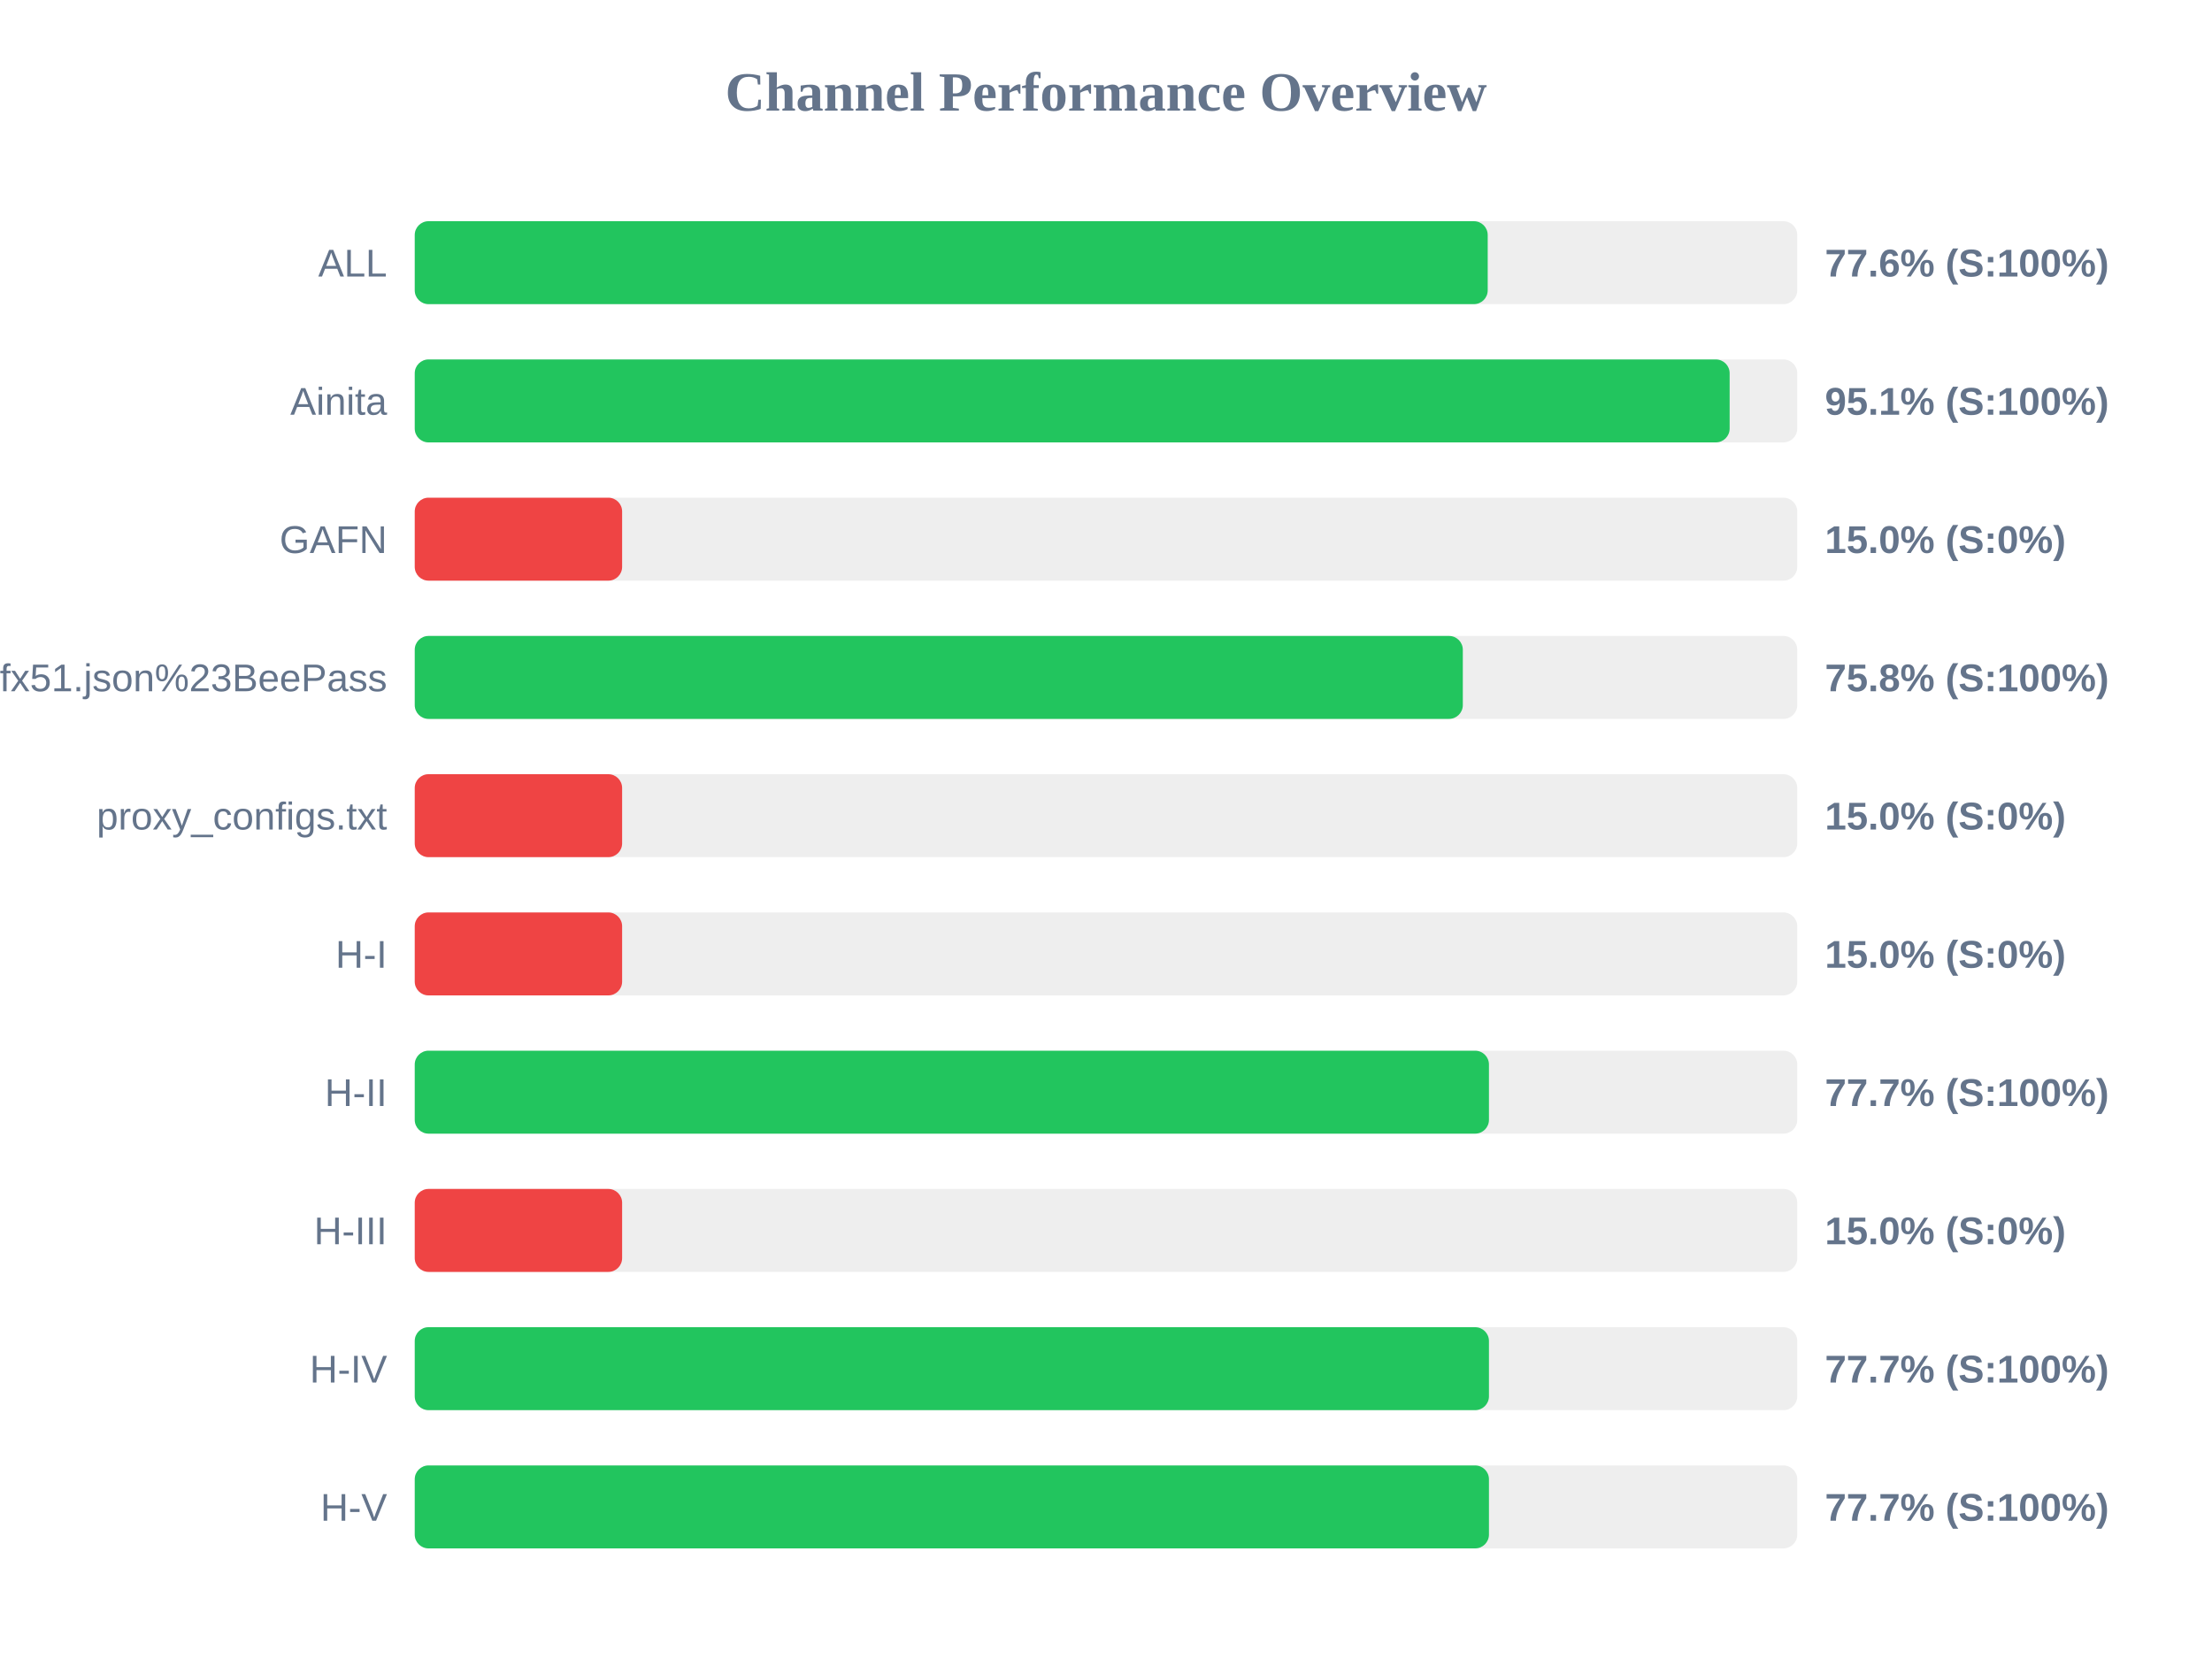
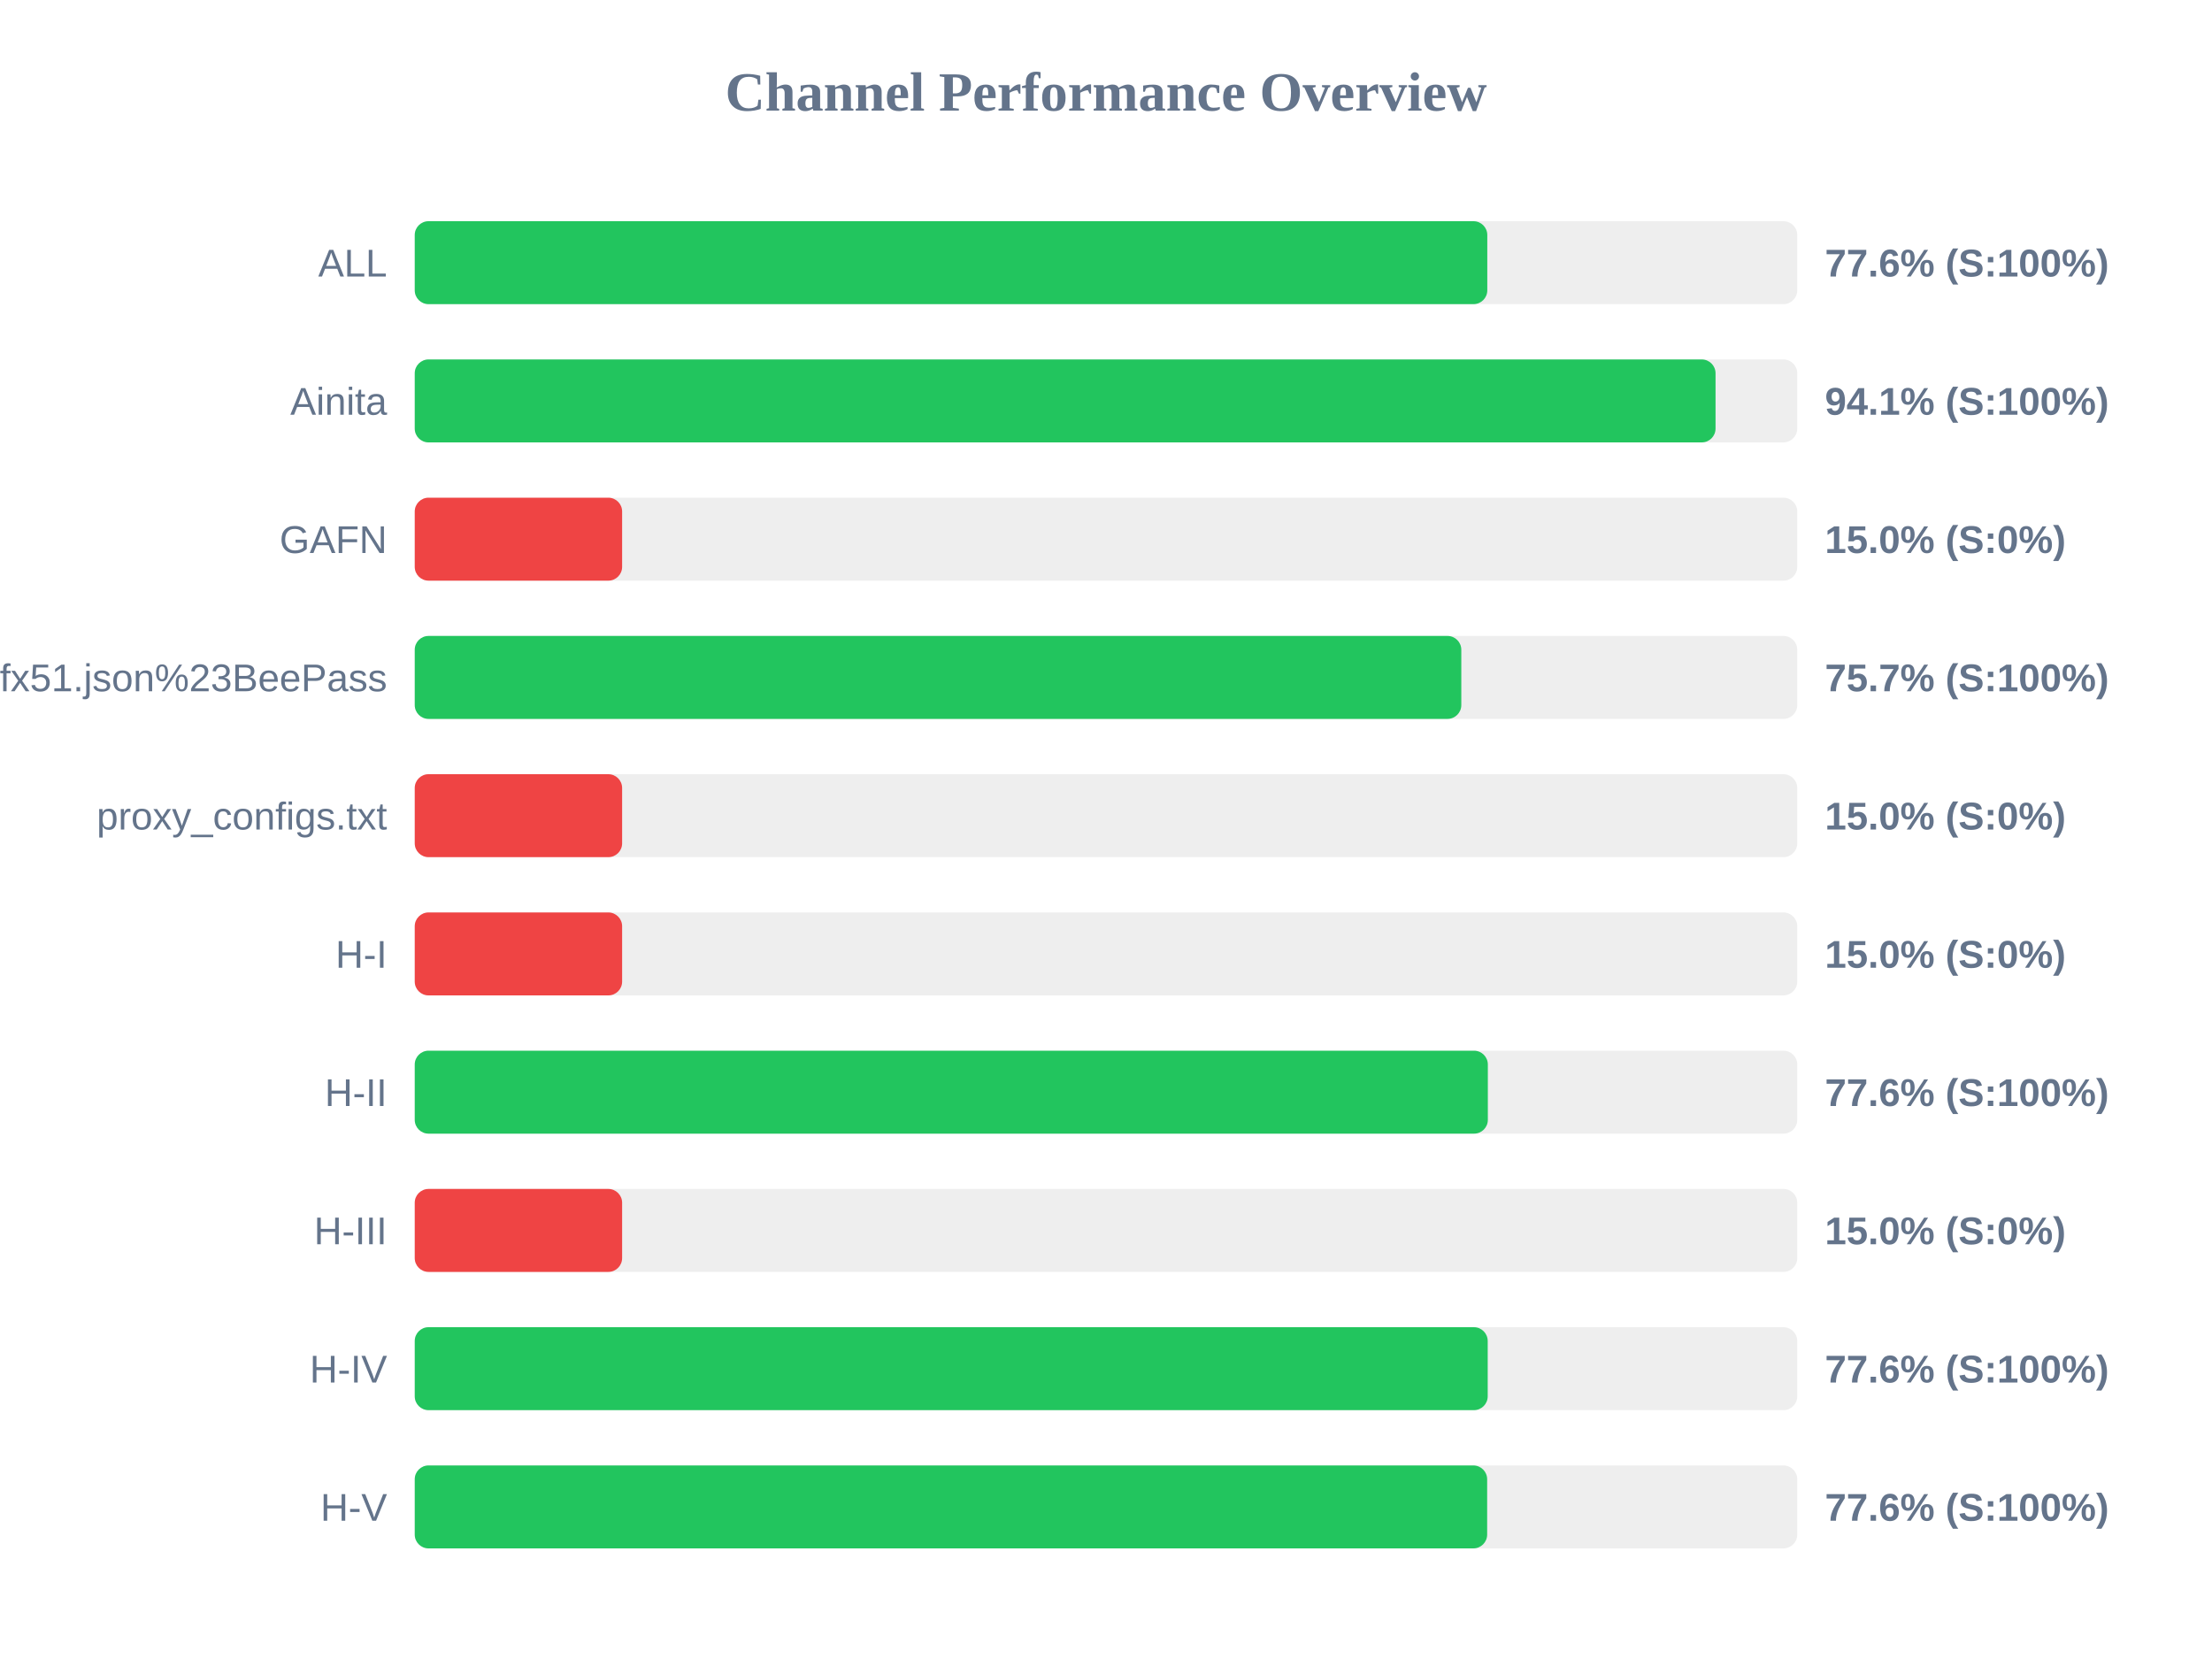
<svg xmlns="http://www.w3.org/2000/svg" width="800" height="600" version="1.1">
  <style>
        .row { font: 14px Arial; fill: #64748b; }
        .score { font: bold 14px Arial; fill: #64748b; }
    </style>
  <text x="400" y="40" text-anchor="middle" font-size="20px" font-weight="bold" fill="#64748b">Channel Performance Overview</text>
  <rect x="150" y="80" width="500" height="30" fill="#eee" rx="5" />
-   <rect x="150" y="80" width="388.05" height="30" fill="#22c55e" rx="5" />
+   <rect x="150" y="80" width="387.9" height="30" fill="#22c55e" rx="5" />
  <text x="140" y="100" text-anchor="end" class="row">ALL</text>
  <text x="660" y="100" text-anchor="start" class="score">77.6% (S:100%)</text>
  <rect x="150" y="130" width="500" height="30" fill="#eee" rx="5" />
-   <rect x="150" y="130" width="475.55" height="30" fill="#22c55e" rx="5" />
+   <rect x="150" y="130" width="470.45" height="30" fill="#22c55e" rx="5" />
  <text x="140" y="150" text-anchor="end" class="row">Ainita</text>
-   <text x="660" y="150" text-anchor="start" class="score">95.1% (S:100%)</text>
+   <text x="660" y="150" text-anchor="start" class="score">94.1% (S:100%)</text>
  <rect x="150" y="180" width="500" height="30" fill="#eee" rx="5" />
  <rect x="150" y="180" width="75.0" height="30" fill="#ef4444" rx="5" />
  <text x="140" y="200" text-anchor="end" class="row">GAFN</text>
  <text x="660" y="200" text-anchor="start" class="score">15.0% (S:0%)</text>
  <rect x="150" y="230" width="500" height="30" fill="#eee" rx="5" />
-   <rect x="150" y="230" width="379.05" height="30" fill="#22c55e" rx="5" />
+   <rect x="150" y="230" width="378.5" height="30" fill="#22c55e" rx="5" />
  <text x="140" y="250" text-anchor="end" class="row">sub?s=ssconf%3A%2F%2Fs3.amazonaws.com%2Fbeedynconprd%2Fzf38bv6oxi1nv3wfkpmxyfl8yj5fargza3foantoalu16vznl0ckxx7bgf1ufx51.json%23BeePass</text>
-   <text x="660" y="250" text-anchor="start" class="score">75.8% (S:100%)</text>
+   <text x="660" y="250" text-anchor="start" class="score">75.7% (S:100%)</text>
  <rect x="150" y="280" width="500" height="30" fill="#eee" rx="5" />
  <rect x="150" y="280" width="75.0" height="30" fill="#ef4444" rx="5" />
  <text x="140" y="300" text-anchor="end" class="row">proxy_configs.txt</text>
  <text x="660" y="300" text-anchor="start" class="score">15.0% (S:0%)</text>
  <rect x="150" y="330" width="500" height="30" fill="#eee" rx="5" />
  <rect x="150" y="330" width="75.0" height="30" fill="#ef4444" rx="5" />
  <text x="140" y="350" text-anchor="end" class="row">H-I</text>
  <text x="660" y="350" text-anchor="start" class="score">15.0% (S:0%)</text>
  <rect x="150" y="380" width="500" height="30" fill="#eee" rx="5" />
-   <rect x="150" y="380" width="388.5" height="30" fill="#22c55e" rx="5" />
+   <rect x="150" y="380" width="388.1" height="30" fill="#22c55e" rx="5" />
  <text x="140" y="400" text-anchor="end" class="row">H-II</text>
-   <text x="660" y="400" text-anchor="start" class="score">77.7% (S:100%)</text>
+   <text x="660" y="400" text-anchor="start" class="score">77.6% (S:100%)</text>
  <rect x="150" y="430" width="500" height="30" fill="#eee" rx="5" />
  <rect x="150" y="430" width="75.0" height="30" fill="#ef4444" rx="5" />
  <text x="140" y="450" text-anchor="end" class="row">H-III</text>
  <text x="660" y="450" text-anchor="start" class="score">15.0% (S:0%)</text>
  <rect x="150" y="480" width="500" height="30" fill="#eee" rx="5" />
-   <rect x="150" y="480" width="388.5" height="30" fill="#22c55e" rx="5" />
+   <rect x="150" y="480" width="388.05" height="30" fill="#22c55e" rx="5" />
  <text x="140" y="500" text-anchor="end" class="row">H-IV</text>
-   <text x="660" y="500" text-anchor="start" class="score">77.7% (S:100%)</text>
+   <text x="660" y="500" text-anchor="start" class="score">77.6% (S:100%)</text>
  <rect x="150" y="530" width="500" height="30" fill="#eee" rx="5" />
-   <rect x="150" y="530" width="388.5" height="30" fill="#22c55e" rx="5" />
+   <rect x="150" y="530" width="387.85" height="30" fill="#22c55e" rx="5" />
  <text x="140" y="550" text-anchor="end" class="row">H-V</text>
-   <text x="660" y="550" text-anchor="start" class="score">77.7% (S:100%)</text>
+   <text x="660" y="550" text-anchor="start" class="score">77.6% (S:100%)</text>
</svg>
